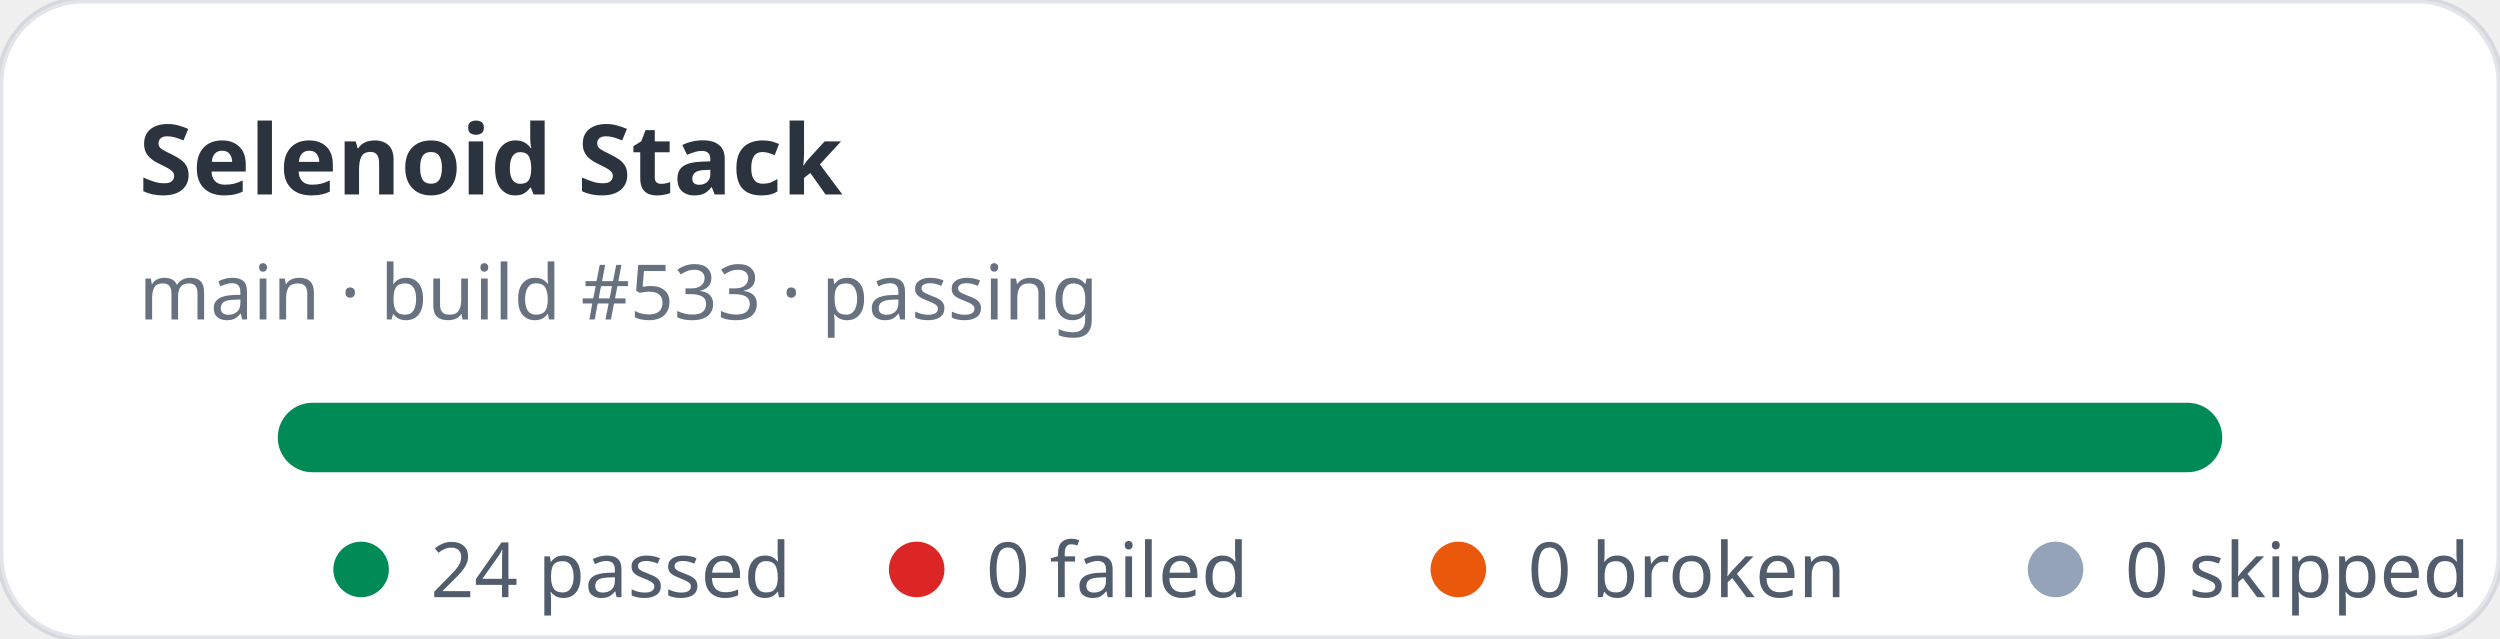
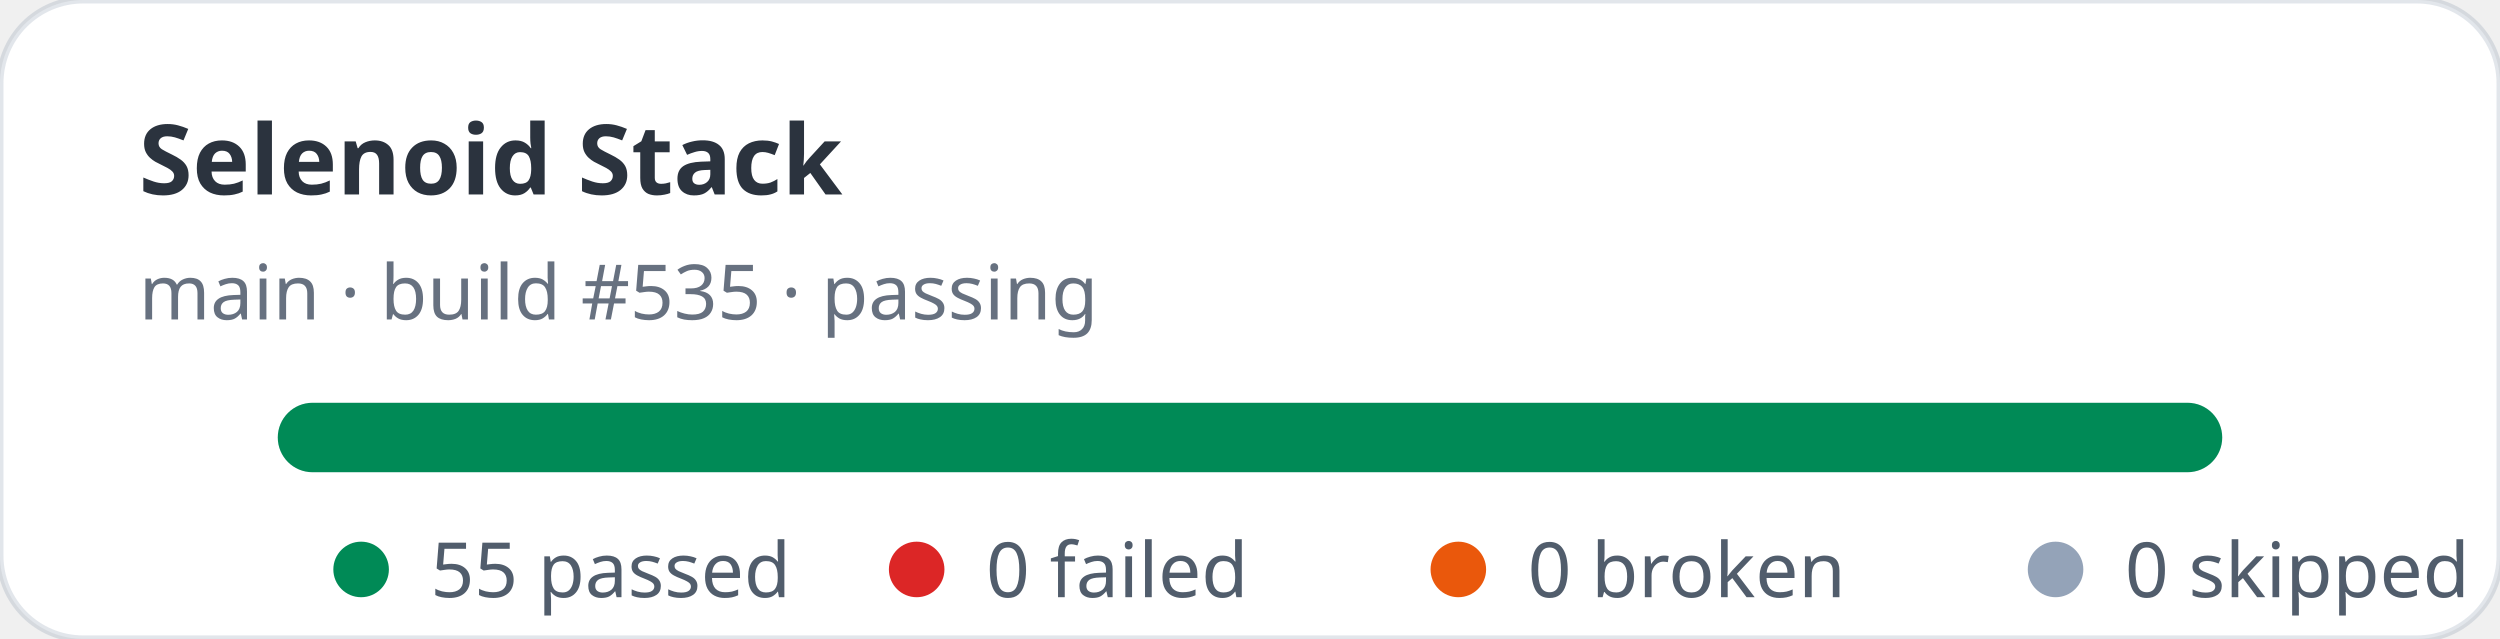
- <svg xmlns="http://www.w3.org/2000/svg" width="360" height="92" viewBox="0 0 360 92" role="img" aria-label="Selenoid Stack stats: 24 passed, 0 failed">
+ <svg xmlns="http://www.w3.org/2000/svg" width="360" height="92" viewBox="0 0 360 92" role="img" aria-label="Selenoid Stack stats: 55 passed, 0 failed">
  <rect width="360" height="92" rx="12" fill="#ffffff" stroke="rgba(11,48,86,0.12)" />
  <text x="20" y="28" fill="rgba(1,10,24,0.83)" font-family="ui-sans-serif,system-ui,sans-serif" font-size="14" font-weight="700">Selenoid Stack</text>
-   <text x="20" y="46" fill="rgba(2,19,44,0.6)" font-family="ui-sans-serif,system-ui,sans-serif" font-size="11">main · build #533 · passing</text>
+   <text x="20" y="46" fill="rgba(2,19,44,0.6)" font-family="ui-sans-serif,system-ui,sans-serif" font-size="11">main · build #535 · passing</text>
  <rect x="40" y="58" width="280" height="10" rx="5" fill="#e2e8f0" />
  <rect x="40" y="58" width="280" height="10" rx="5" fill="#008a56" />
  <g font-family="ui-sans-serif,system-ui,sans-serif" font-size="11" fill="rgba(1,18,40,0.68)">
    <circle cx="52" cy="82" r="4" fill="#008a56" />
-     <text x="62" y="86">24 passed</text>
+     <text x="62" y="86">55 passed</text>
    <circle cx="132" cy="82" r="4" fill="#dc2626" />
    <text x="142" y="86">0 failed</text>
    <circle cx="210" cy="82" r="4" fill="#ea580c" />
    <text x="220" y="86">0 broken</text>
    <circle cx="296" cy="82" r="4" fill="#94a3b8" />
    <text x="306" y="86">0 skipped</text>
  </g>
</svg>
